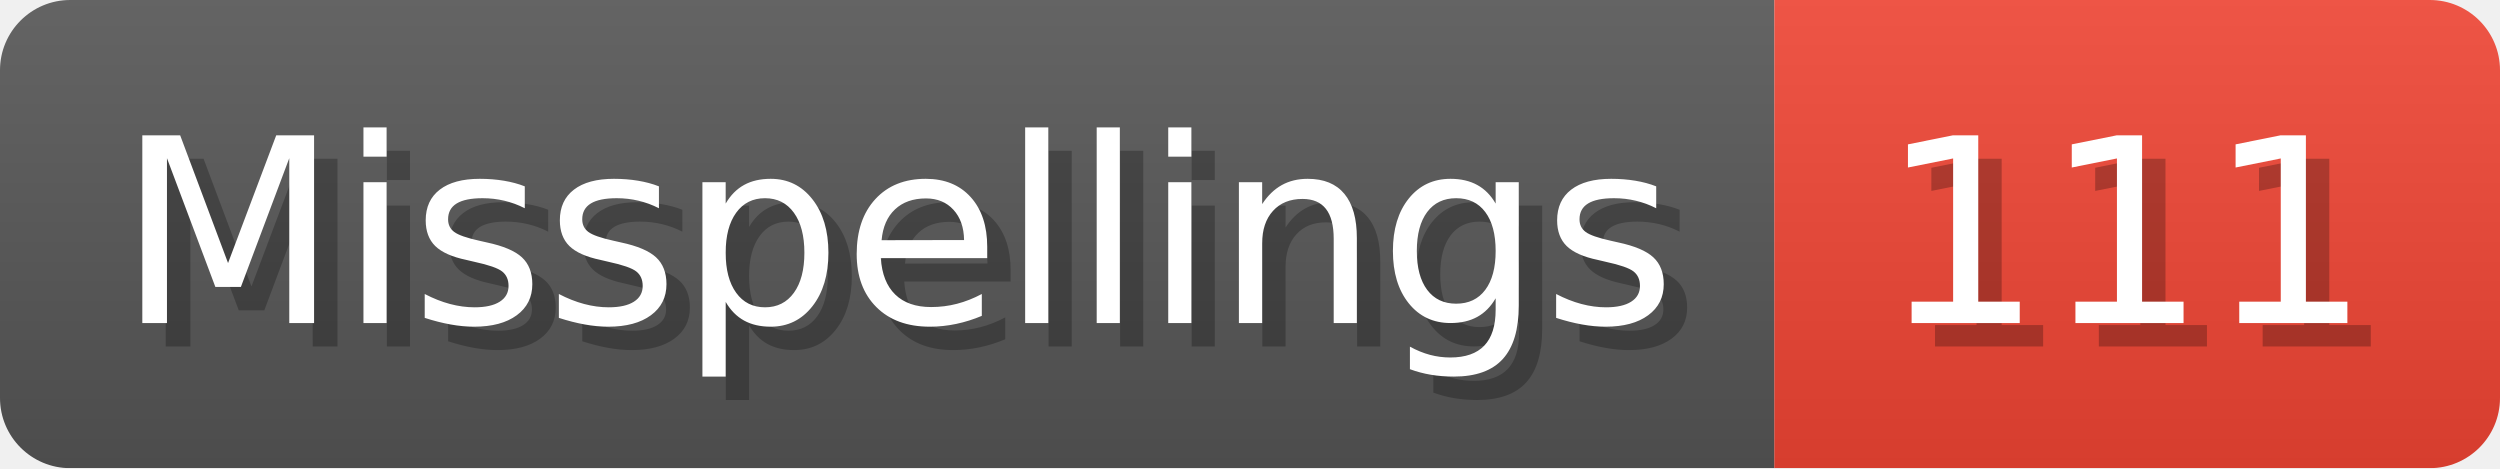
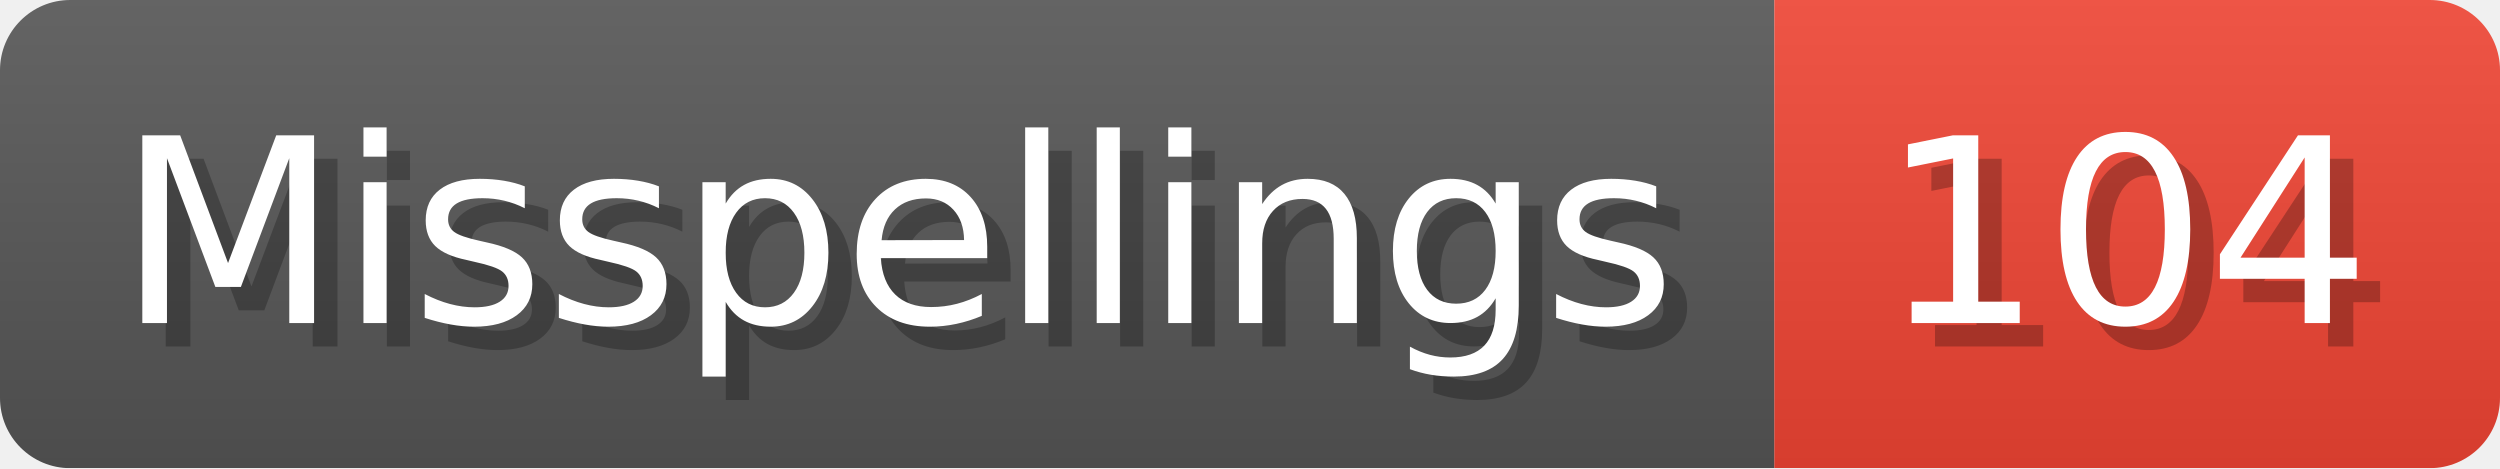
- <svg xmlns="http://www.w3.org/2000/svg" width="106.8" height="20" viewBox="0 0 1068 200" role="img" aria-label="Misspellings: 111">
+ <svg xmlns="http://www.w3.org/2000/svg" width="106.8" height="20" viewBox="0 0 1068 200" role="img" aria-label="Misspellings: 104">
  <linearGradient id="a" x2="0" y2="100%">
    <stop offset="0" stop-opacity=".1" stop-color="#EEE" />
    <stop offset="1" stop-opacity=".1" />
  </linearGradient>
  <mask id="m">
    <rect width="1068" height="200" rx="30" fill="#FFF" />
  </mask>
  <g mask="url(#m)">
    <rect width="758" height="200" fill="#555" />
    <rect width="310" height="200" fill="#E43" x="758" />
    <rect width="1068" height="200" fill="url(#a)" />
  </g>
  <g aria-hidden="true" fill="#fff" text-anchor="start" font-family="Verdana,DejaVu Sans,sans-serif" font-size="110">
    <text x="60" y="148" textLength="658" fill="#000" opacity="0.25">Misspellings</text>
    <text x="50" y="138" textLength="658">Misspellings</text>
-     <text x="813" y="148" textLength="210" fill="#000" opacity="0.25">111</text>
-     <text x="803" y="138" textLength="210">111</text>
+     <text x="813" y="148" textLength="210" fill="#000" opacity="0.25">104</text>
+     <text x="803" y="138" textLength="210">104</text>
  </g>
</svg>
